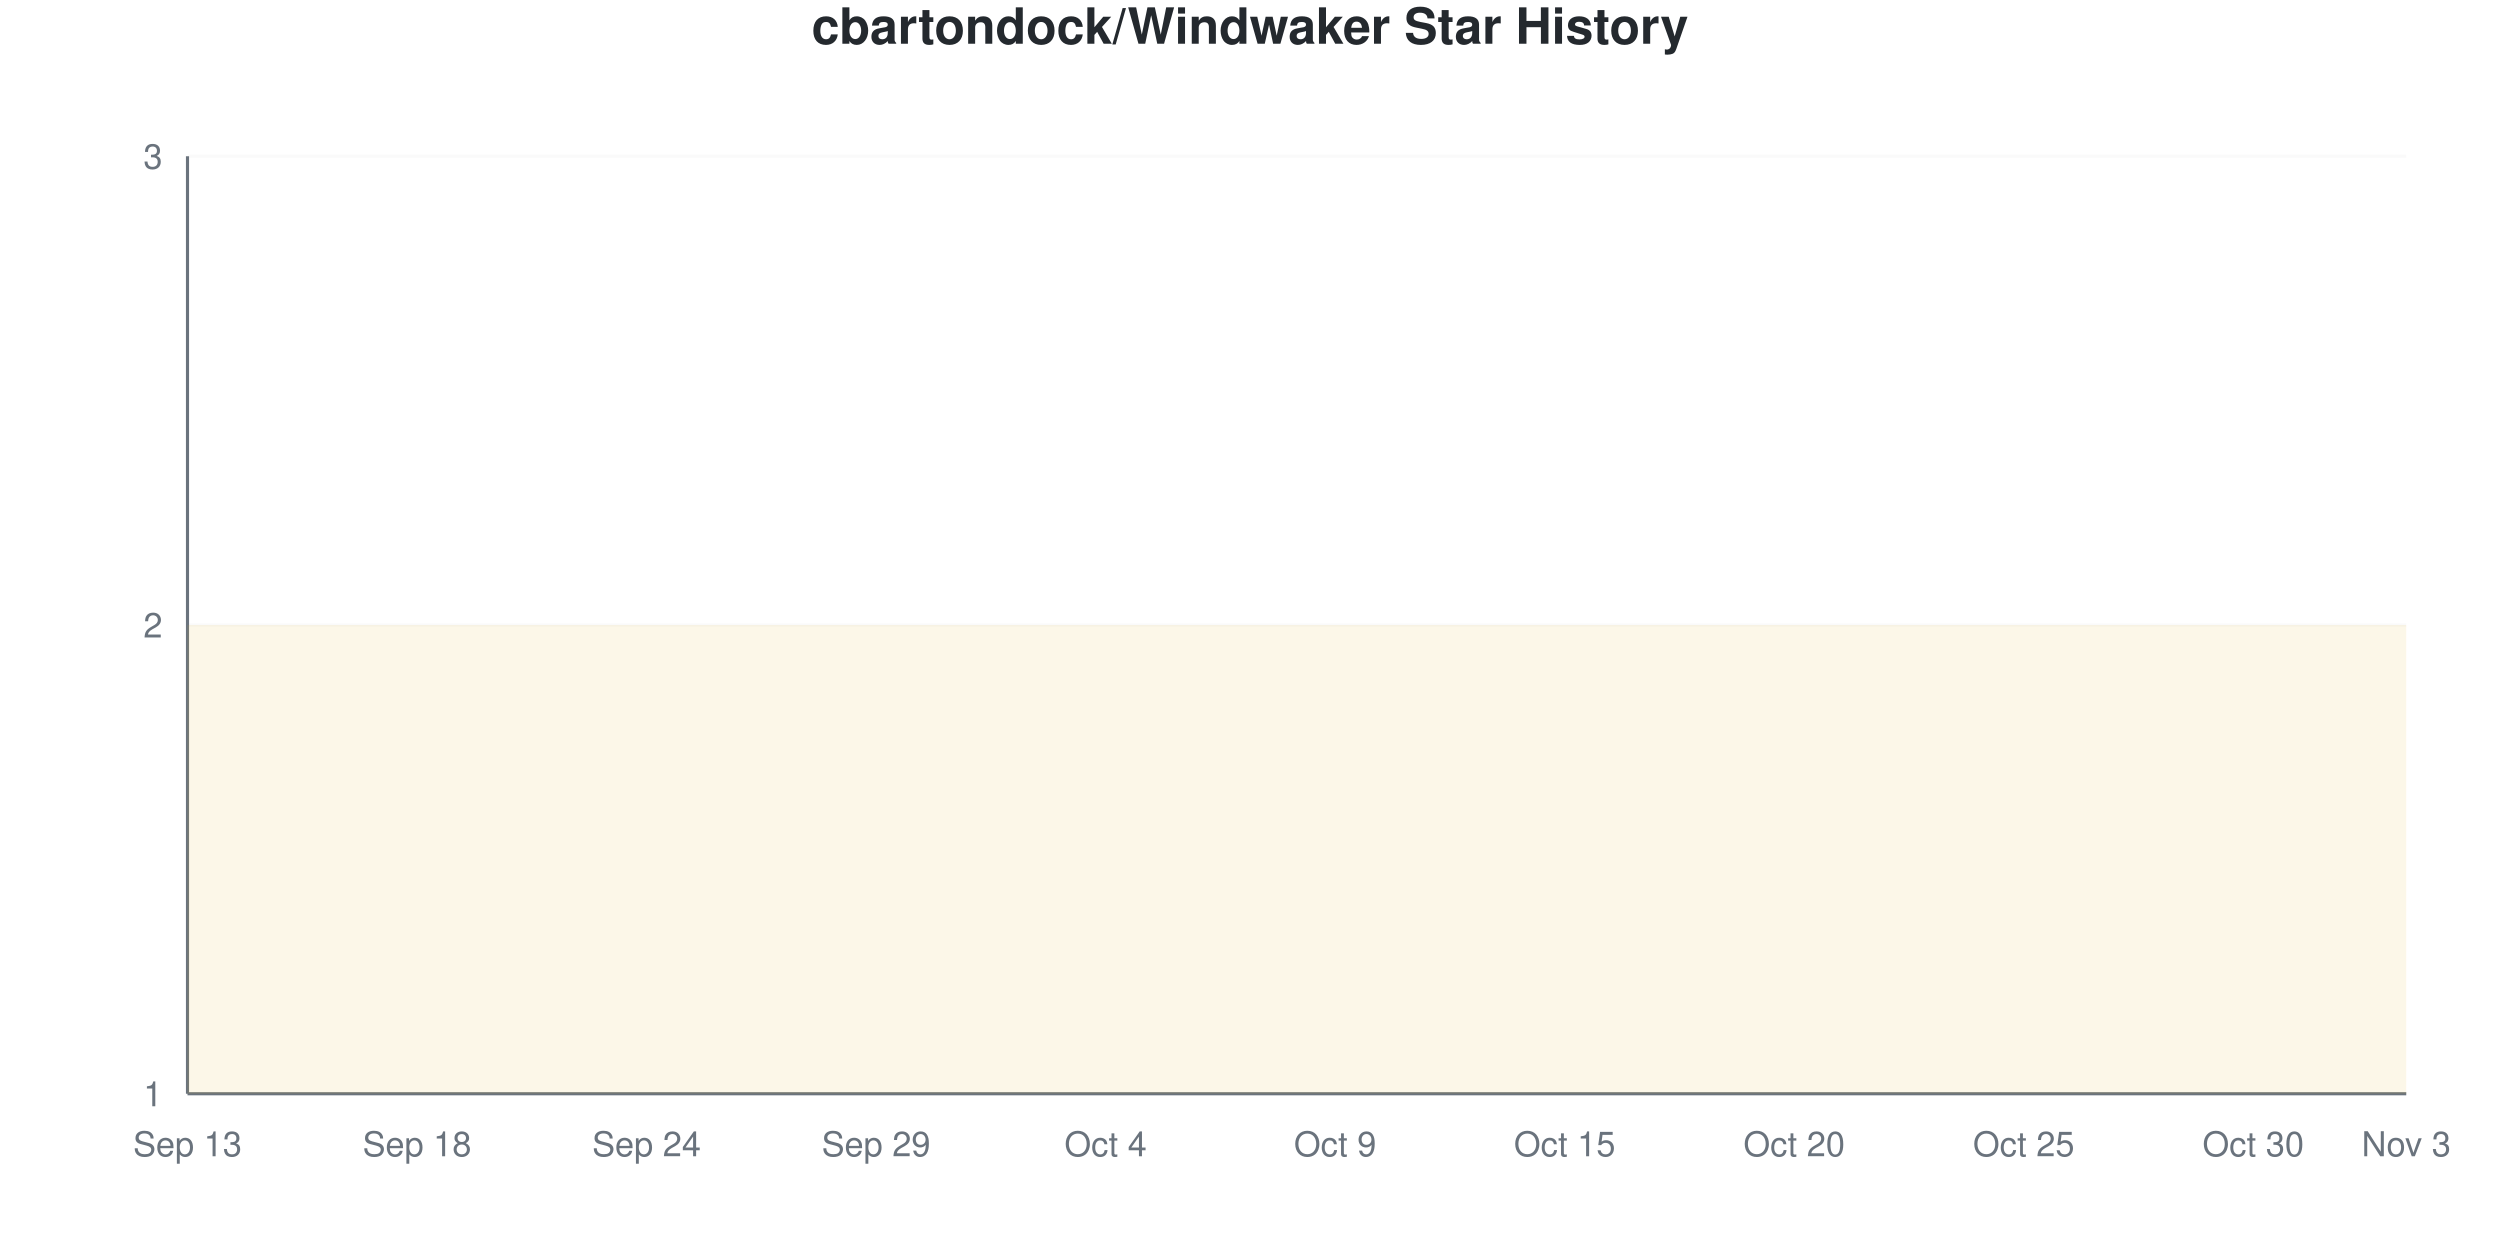
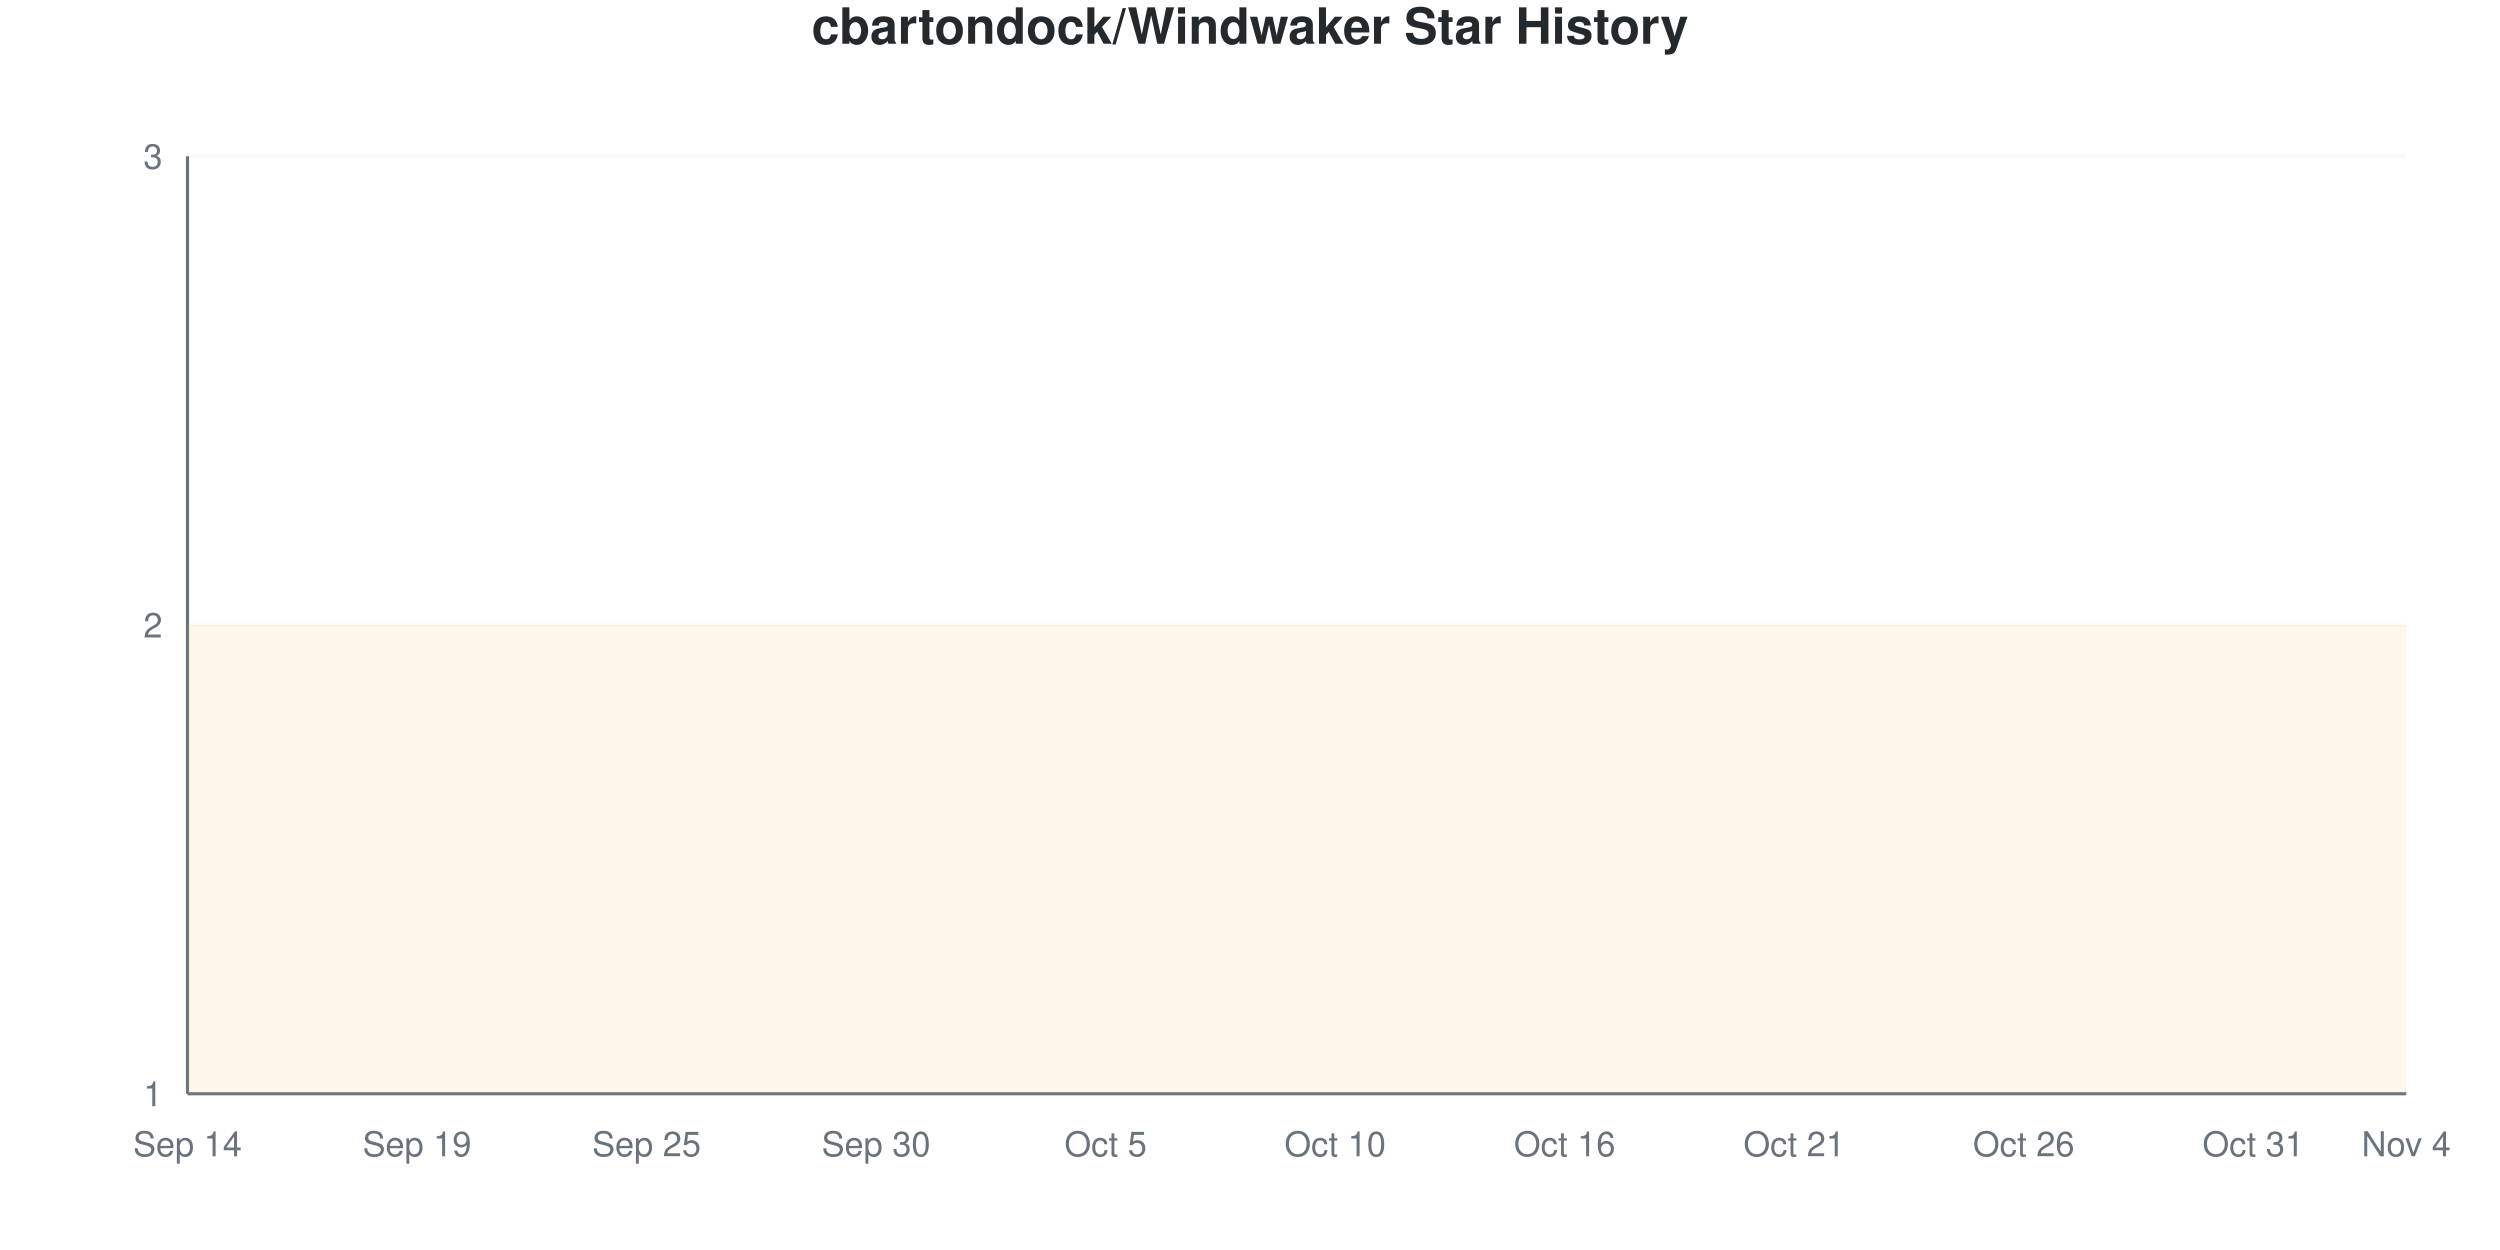
<svg xmlns="http://www.w3.org/2000/svg" viewBox="0 0 800 400" width="800" height="400">
  <style>
    @keyframes drawLine {
      to { stroke-dashoffset: 0; }
    }
    @keyframes fadeInPoint {
      from { opacity: 0; }
      to { opacity: 1; }
    }
    .data-line-0 {
      stroke-dasharray: 1290;
      stroke-dashoffset: 1290;
      animation: drawLine 2s ease-out forwards;
    }
    .data-point {
      opacity: 0;
      animation: fadeInPoint 0.5s ease-out forwards;
    }
    .chart-bg { fill: #fff; }
    .chart-text { fill: #24292e; }
    .chart-muted { fill: #6a737d; }
    .chart-grid { stroke: #eee; }
    .chart-axis { stroke: #6a737d; }
    @media (prefers-color-scheme: dark) {
      .chart-bg { fill: #0d1117; }
      .chart-text { fill: #e6edf3; }
      .chart-muted { fill: #8b949e; }
      .chart-grid { stroke: #21262d; }
      .chart-axis { stroke: #8b949e; }
    }
  </style>
  <rect width="800" height="400" class="chart-bg" />
  <text x="400" y="14" text-anchor="middle" class="chart-text" font-size="16" font-weight="bold" font-family="-apple-system, BlinkMacSystemFont, 'Segoe UI', Helvetica, Arial, sans-serif">cbartondock/Windwaker Star History</text>
  <g class="grid">
    <line x1="60" y1="350" x2="770" y2="350" class="chart-grid" stroke-opacity="0.3" />
    <text x="52" y="354" text-anchor="end" class="chart-muted" font-size="11" font-family="-apple-system, BlinkMacSystemFont, 'Segoe UI', Helvetica, Arial, sans-serif">1</text>
    <line x1="60" y1="200" x2="770" y2="200" class="chart-grid" stroke-opacity="0.3" />
    <text x="52" y="204" text-anchor="end" class="chart-muted" font-size="11" font-family="-apple-system, BlinkMacSystemFont, 'Segoe UI', Helvetica, Arial, sans-serif">2</text>
    <line x1="60" y1="50" x2="770" y2="50" class="chart-grid" stroke-opacity="0.3" />
    <text x="52" y="54" text-anchor="end" class="chart-muted" font-size="11" font-family="-apple-system, BlinkMacSystemFont, 'Segoe UI', Helvetica, Arial, sans-serif">3</text>
  </g>
  <g class="milestones">
    
  </g>
  <g class="x-axis">
-     <text x="60" y="370" text-anchor="middle" class="chart-muted" font-size="11" font-family="-apple-system, BlinkMacSystemFont, 'Segoe UI', Helvetica, Arial, sans-serif">Sep 13</text>
-     <text x="133.448" y="370" text-anchor="middle" class="chart-muted" font-size="11" font-family="-apple-system, BlinkMacSystemFont, 'Segoe UI', Helvetica, Arial, sans-serif">Sep 18</text>
-     <text x="206.897" y="370" text-anchor="middle" class="chart-muted" font-size="11" font-family="-apple-system, BlinkMacSystemFont, 'Segoe UI', Helvetica, Arial, sans-serif">Sep 24</text>
-     <text x="280.345" y="370" text-anchor="middle" class="chart-muted" font-size="11" font-family="-apple-system, BlinkMacSystemFont, 'Segoe UI', Helvetica, Arial, sans-serif">Sep 29</text>
-     <text x="353.793" y="370" text-anchor="middle" class="chart-muted" font-size="11" font-family="-apple-system, BlinkMacSystemFont, 'Segoe UI', Helvetica, Arial, sans-serif">Oct 4</text>
-     <text x="427.241" y="370" text-anchor="middle" class="chart-muted" font-size="11" font-family="-apple-system, BlinkMacSystemFont, 'Segoe UI', Helvetica, Arial, sans-serif">Oct 9</text>
-     <text x="500.69" y="370" text-anchor="middle" class="chart-muted" font-size="11" font-family="-apple-system, BlinkMacSystemFont, 'Segoe UI', Helvetica, Arial, sans-serif">Oct 15</text>
-     <text x="574.138" y="370" text-anchor="middle" class="chart-muted" font-size="11" font-family="-apple-system, BlinkMacSystemFont, 'Segoe UI', Helvetica, Arial, sans-serif">Oct 20</text>
-     <text x="647.586" y="370" text-anchor="middle" class="chart-muted" font-size="11" font-family="-apple-system, BlinkMacSystemFont, 'Segoe UI', Helvetica, Arial, sans-serif">Oct 25</text>
-     <text x="721.034" y="370" text-anchor="middle" class="chart-muted" font-size="11" font-family="-apple-system, BlinkMacSystemFont, 'Segoe UI', Helvetica, Arial, sans-serif">Oct 30</text>
-     <text x="770" y="370" text-anchor="middle" class="chart-muted" font-size="11" font-family="-apple-system, BlinkMacSystemFont, 'Segoe UI', Helvetica, Arial, sans-serif">Nov 3</text>
+     <text x="60" y="370" text-anchor="middle" class="chart-muted" font-size="11" font-family="-apple-system, BlinkMacSystemFont, 'Segoe UI', Helvetica, Arial, sans-serif">Sep 14</text>
+     <text x="133.448" y="370" text-anchor="middle" class="chart-muted" font-size="11" font-family="-apple-system, BlinkMacSystemFont, 'Segoe UI', Helvetica, Arial, sans-serif">Sep 19</text>
+     <text x="206.897" y="370" text-anchor="middle" class="chart-muted" font-size="11" font-family="-apple-system, BlinkMacSystemFont, 'Segoe UI', Helvetica, Arial, sans-serif">Sep 25</text>
+     <text x="280.345" y="370" text-anchor="middle" class="chart-muted" font-size="11" font-family="-apple-system, BlinkMacSystemFont, 'Segoe UI', Helvetica, Arial, sans-serif">Sep 30</text>
+     <text x="353.793" y="370" text-anchor="middle" class="chart-muted" font-size="11" font-family="-apple-system, BlinkMacSystemFont, 'Segoe UI', Helvetica, Arial, sans-serif">Oct 5</text>
+     <text x="427.241" y="370" text-anchor="middle" class="chart-muted" font-size="11" font-family="-apple-system, BlinkMacSystemFont, 'Segoe UI', Helvetica, Arial, sans-serif">Oct 10</text>
+     <text x="500.69" y="370" text-anchor="middle" class="chart-muted" font-size="11" font-family="-apple-system, BlinkMacSystemFont, 'Segoe UI', Helvetica, Arial, sans-serif">Oct 16</text>
+     <text x="574.138" y="370" text-anchor="middle" class="chart-muted" font-size="11" font-family="-apple-system, BlinkMacSystemFont, 'Segoe UI', Helvetica, Arial, sans-serif">Oct 21</text>
+     <text x="647.586" y="370" text-anchor="middle" class="chart-muted" font-size="11" font-family="-apple-system, BlinkMacSystemFont, 'Segoe UI', Helvetica, Arial, sans-serif">Oct 26</text>
+     <text x="721.034" y="370" text-anchor="middle" class="chart-muted" font-size="11" font-family="-apple-system, BlinkMacSystemFont, 'Segoe UI', Helvetica, Arial, sans-serif">Oct 31</text>
+     <text x="770" y="370" text-anchor="middle" class="chart-muted" font-size="11" font-family="-apple-system, BlinkMacSystemFont, 'Segoe UI', Helvetica, Arial, sans-serif">Nov 4</text>
  </g>
  <line x1="60" y1="50" x2="60" y2="350" class="chart-axis" stroke-width="1" />
  <line x1="60" y1="350" x2="770" y2="350" class="chart-axis" stroke-width="1" />
  <path d="M60,350 L60,200 C68.161,200 76.322,200 84.483,200 C92.644,200 100.805,200 108.966,200 C117.126,200 125.287,200 133.448,200 C141.609,200 149.77,200 157.931,200 C166.092,200 174.253,200 182.414,200 C190.575,200 198.736,200 206.897,200 C215.057,200 223.218,200 231.379,200 C239.54,200 247.701,200 255.862,200 C264.023,200 272.184,200 280.345,200 C288.506,200 296.667,200 304.828,200 C312.989,200 321.149,200 329.31,200 C337.471,200 345.632,200 353.793,200 C361.954,200 370.115,200 378.276,200 C386.437,200 394.598,200 402.759,200 C410.92,200 419.08,200 427.241,200 C435.402,200 443.563,200 451.724,200 C459.885,200 468.046,200 476.207,200 C484.368,200 492.529,200 500.69,200 C508.851,200 517.011,200 525.172,200 C533.333,200 541.494,200 549.655,200 C557.816,200 565.977,200 574.138,200 C582.299,200 590.46,200 598.621,200 C606.782,200 614.943,200 623.103,200 C631.264,200 639.425,200 647.586,200 C655.747,200 663.908,200 672.069,200 C680.23,200 688.391,200 696.552,200 C704.713,200 712.874,200 721.034,200 C729.195,200 737.356,200 745.517,200 C753.678,200 761.839,200 770,200 L770,350 L60,350 Z" fill="#dfb317" fill-opacity="0.1" />
  <path d="M60,350 L60,200 C68.161,200 76.322,200 84.483,200 C92.644,200 100.805,200 108.966,200 C117.126,200 125.287,200 133.448,200 C141.609,200 149.77,200 157.931,200 C166.092,200 174.253,200 182.414,200 C190.575,200 198.736,200 206.897,200 C215.057,200 223.218,200 231.379,200 C239.54,200 247.701,200 255.862,200 C264.023,200 272.184,200 280.345,200 C288.506,200 296.667,200 304.828,200 C312.989,200 321.149,200 329.31,200 C337.471,200 345.632,200 353.793,200 C361.954,200 370.115,200 378.276,200 C386.437,200 394.598,200 402.759,200 C410.92,200 419.08,200 427.241,200 C435.402,200 443.563,200 451.724,200 C459.885,200 468.046,200 476.207,200 C484.368,200 492.529,200 500.69,200 C508.851,200 517.011,200 525.172,200 C533.333,200 541.494,200 549.655,200 C557.816,200 565.977,200 574.138,200 C582.299,200 590.46,200 598.621,200 C606.782,200 614.943,200 623.103,200 C631.264,200 639.425,200 647.586,200 C655.747,200 663.908,200 672.069,200 C680.23,200 688.391,200 696.552,200 C704.713,200 712.874,200 721.034,200 C729.195,200 737.356,200 745.517,200 C753.678,200 761.839,200 770,200" fill="none" stroke="#dfb317" stroke-width="2.5" class="data-line-0" />
  <g class="points">
    <circle cx="60" cy="200" r="4" fill="#dfb317" class="data-point" style="animation-delay: 1.50s" />
    <circle cx="84.483" cy="200" r="4" fill="#dfb317" class="data-point" style="animation-delay: 1.55s" />
    <circle cx="108.966" cy="200" r="4" fill="#dfb317" class="data-point" style="animation-delay: 1.60s" />
    <circle cx="133.448" cy="200" r="4" fill="#dfb317" class="data-point" style="animation-delay: 1.65s" />
    <circle cx="157.931" cy="200" r="4" fill="#dfb317" class="data-point" style="animation-delay: 1.70s" />
    <circle cx="182.414" cy="200" r="4" fill="#dfb317" class="data-point" style="animation-delay: 1.75s" />
    <circle cx="206.897" cy="200" r="4" fill="#dfb317" class="data-point" style="animation-delay: 1.80s" />
    <circle cx="231.379" cy="200" r="4" fill="#dfb317" class="data-point" style="animation-delay: 1.85s" />
    <circle cx="255.862" cy="200" r="4" fill="#dfb317" class="data-point" style="animation-delay: 1.90s" />
    <circle cx="280.345" cy="200" r="4" fill="#dfb317" class="data-point" style="animation-delay: 1.95s" />
    <circle cx="304.828" cy="200" r="4" fill="#dfb317" class="data-point" style="animation-delay: 2.00s" />
    <circle cx="329.31" cy="200" r="4" fill="#dfb317" class="data-point" style="animation-delay: 2.05s" />
    <circle cx="353.793" cy="200" r="4" fill="#dfb317" class="data-point" style="animation-delay: 2.10s" />
    <circle cx="378.276" cy="200" r="4" fill="#dfb317" class="data-point" style="animation-delay: 2.15s" />
    <circle cx="402.759" cy="200" r="4" fill="#dfb317" class="data-point" style="animation-delay: 2.20s" />
    <circle cx="427.241" cy="200" r="4" fill="#dfb317" class="data-point" style="animation-delay: 2.25s" />
    <circle cx="451.724" cy="200" r="4" fill="#dfb317" class="data-point" style="animation-delay: 2.30s" />
    <circle cx="476.207" cy="200" r="4" fill="#dfb317" class="data-point" style="animation-delay: 2.35s" />
    <circle cx="500.69" cy="200" r="4" fill="#dfb317" class="data-point" style="animation-delay: 2.40s" />
    <circle cx="525.172" cy="200" r="4" fill="#dfb317" class="data-point" style="animation-delay: 2.45s" />
    <circle cx="549.655" cy="200" r="4" fill="#dfb317" class="data-point" style="animation-delay: 2.50s" />
    <circle cx="574.138" cy="200" r="4" fill="#dfb317" class="data-point" style="animation-delay: 2.55s" />
    <circle cx="598.621" cy="200" r="4" fill="#dfb317" class="data-point" style="animation-delay: 2.60s" />
    <circle cx="623.103" cy="200" r="4" fill="#dfb317" class="data-point" style="animation-delay: 2.65s" />
    <circle cx="647.586" cy="200" r="4" fill="#dfb317" class="data-point" style="animation-delay: 2.70s" />
    <circle cx="672.069" cy="200" r="4" fill="#dfb317" class="data-point" style="animation-delay: 2.75s" />
    <circle cx="696.552" cy="200" r="4" fill="#dfb317" class="data-point" style="animation-delay: 2.80s" />
    <circle cx="721.034" cy="200" r="4" fill="#dfb317" class="data-point" style="animation-delay: 2.85s" />
    <circle cx="745.517" cy="200" r="4" fill="#dfb317" class="data-point" style="animation-delay: 2.90s" />
    <circle cx="770" cy="200" r="4" fill="#dfb317" class="data-point" style="animation-delay: 2.95s" />
  </g>
</svg>
